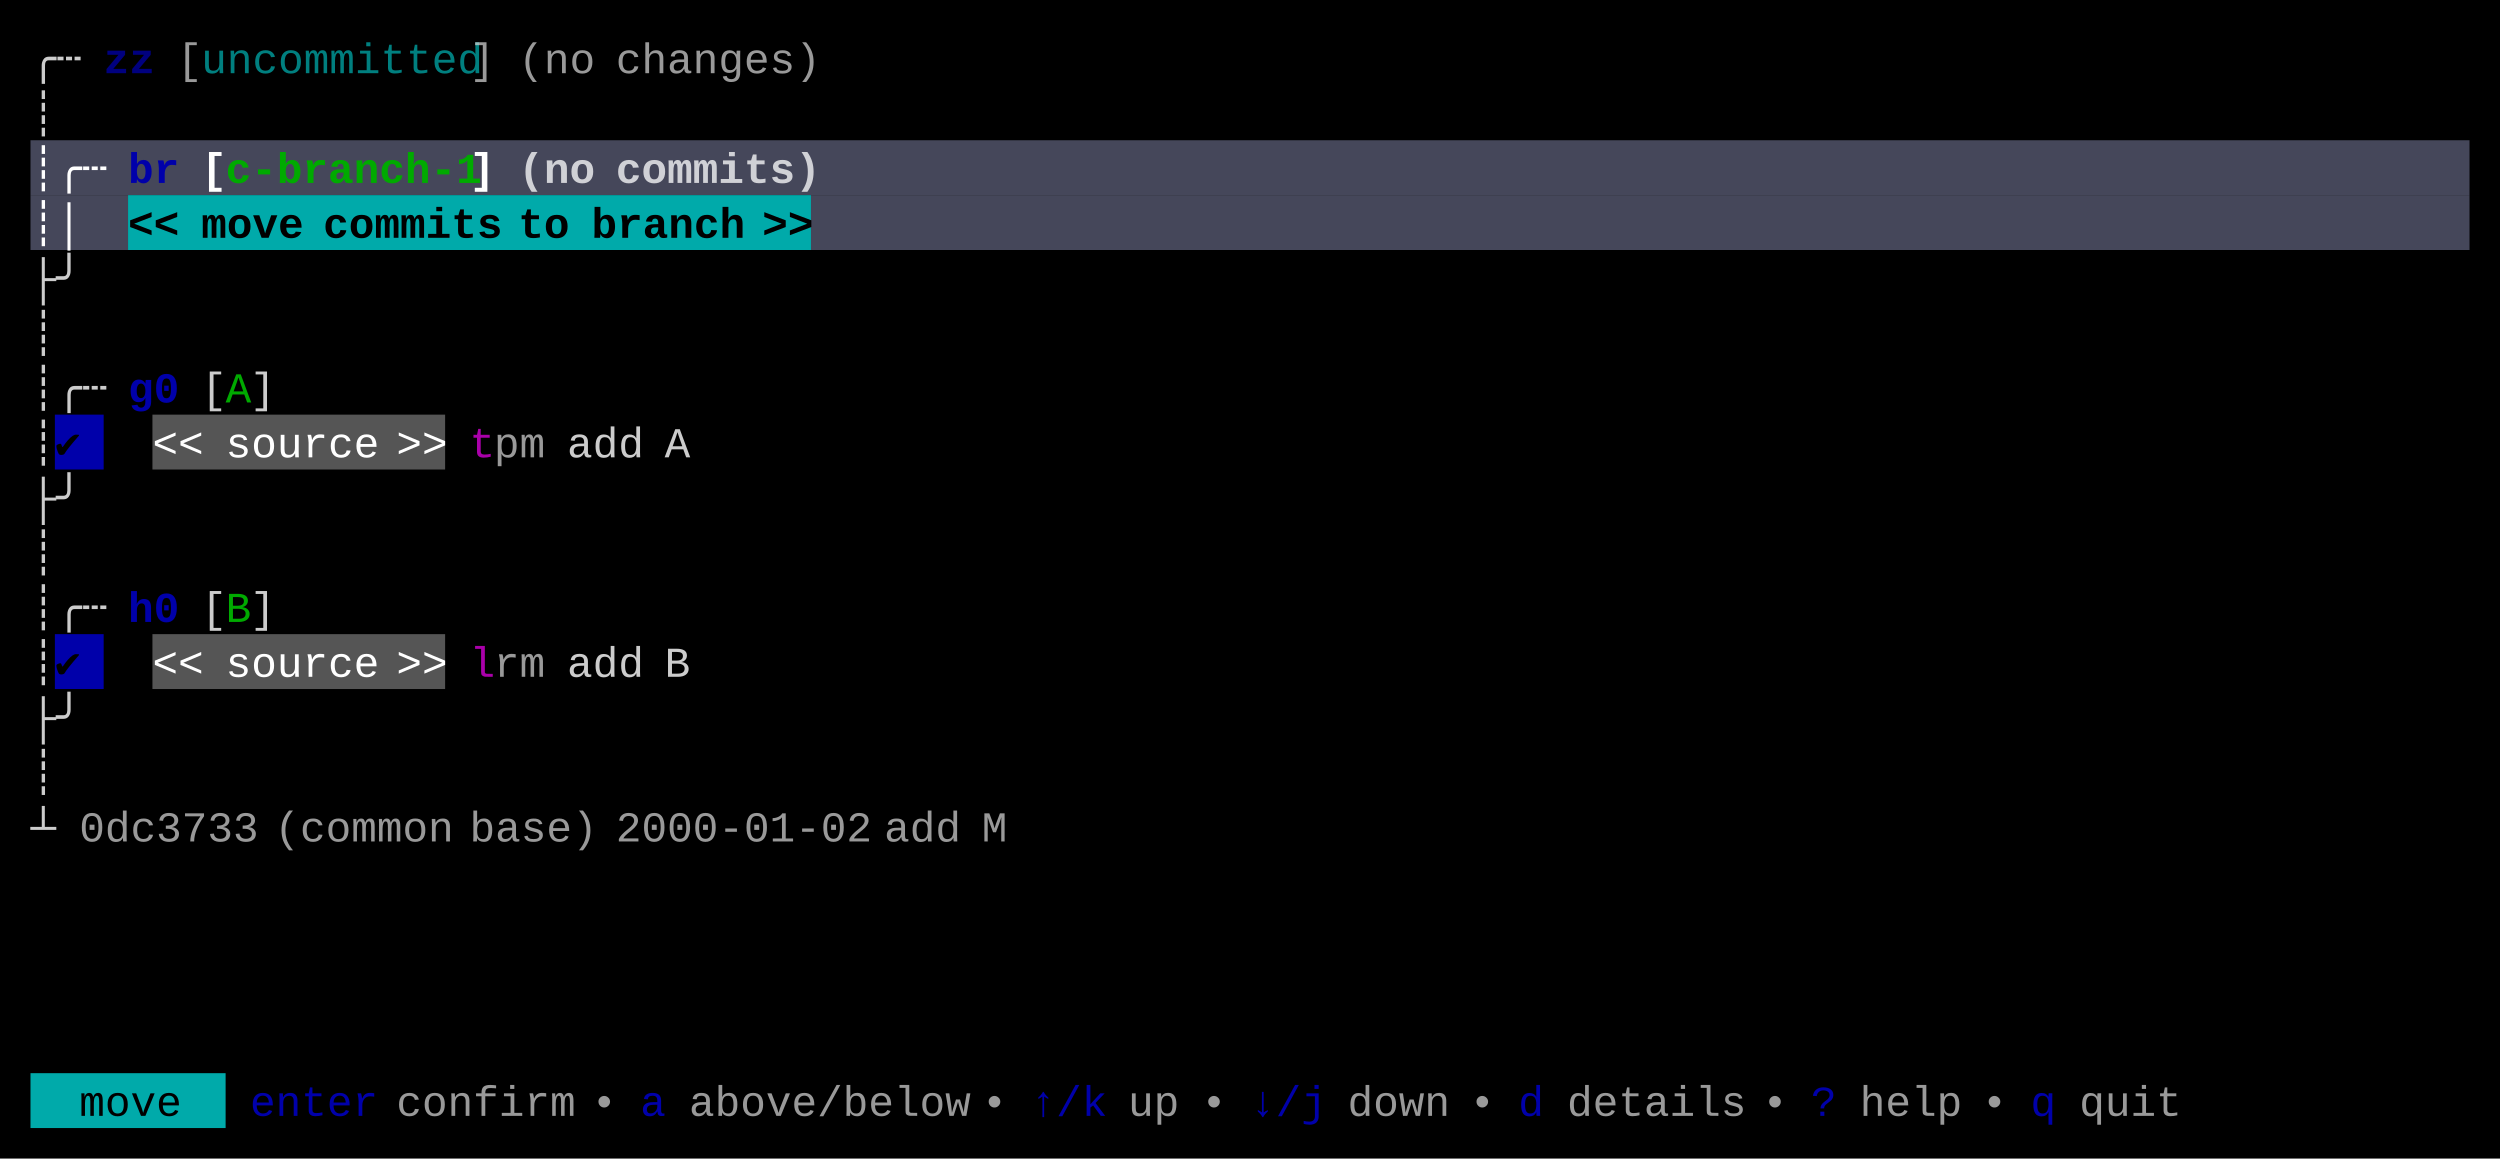
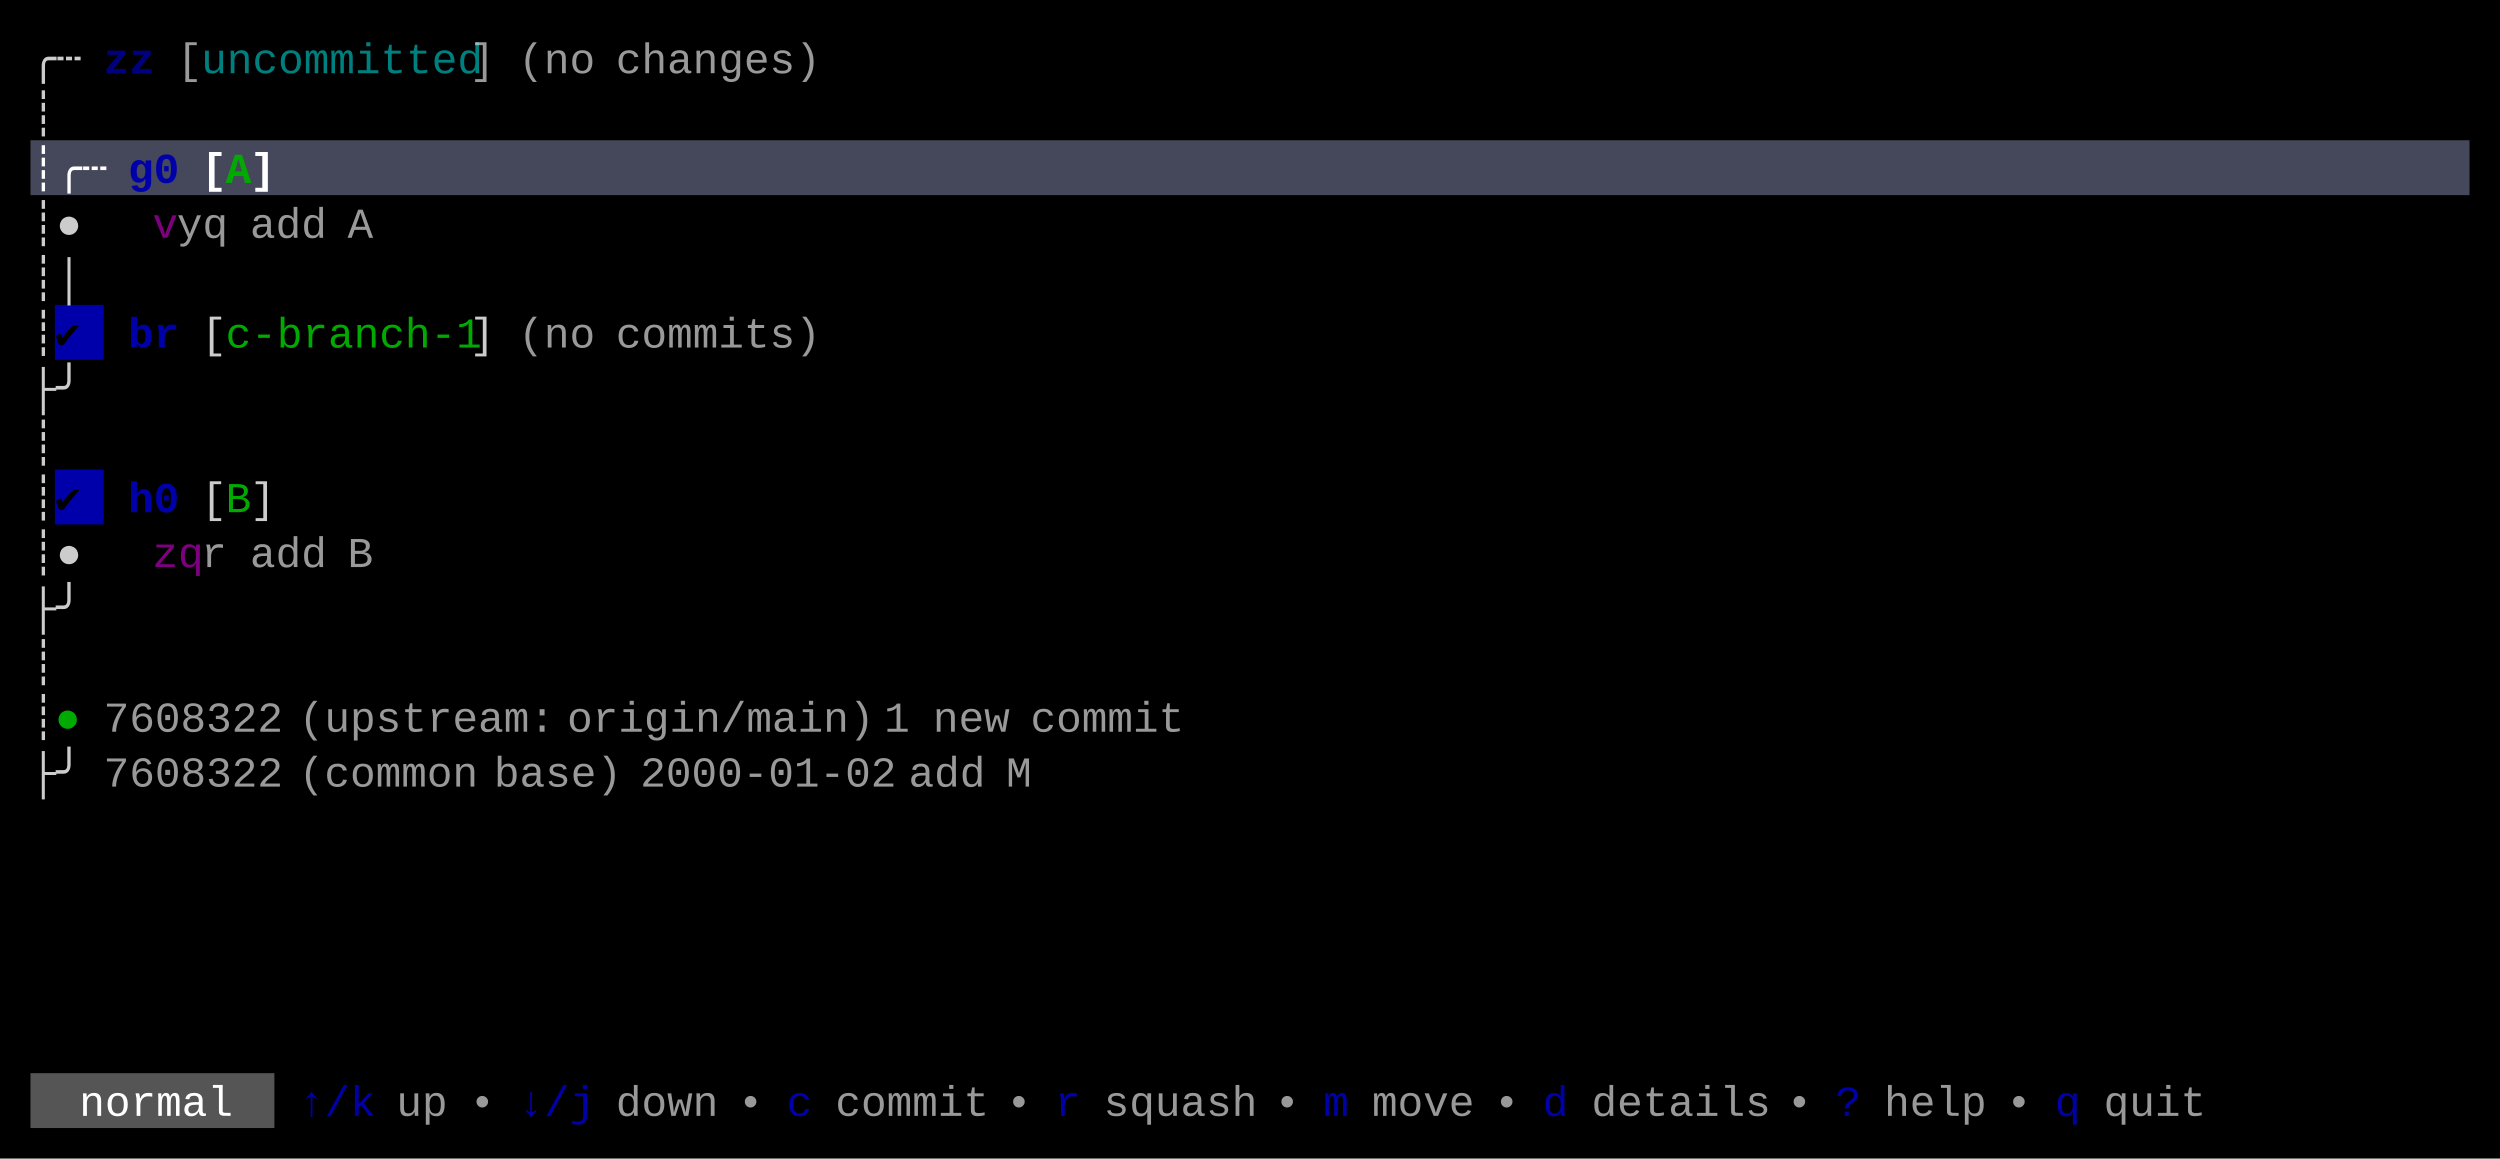
<svg xmlns="http://www.w3.org/2000/svg" width="820" height="380" viewBox="0 0 820 380">
  <rect x="0" y="0" width="820" height="380" fill="#000000" />
  <rect x="10" y="46" width="800" height="18" fill="#45475A" />
-   <rect x="10" y="64" width="32" height="18" fill="#45475A" />
-   <rect x="42" y="64" width="224" height="18" fill="#00AAAA" />
-   <rect x="266" y="64" width="544" height="18" fill="#45475A" />
-   <rect x="18" y="136" width="16" height="18" fill="#0000AA" />
-   <rect x="50" y="136" width="96" height="18" fill="#555555" />
-   <rect x="18" y="208" width="16" height="18" fill="#0000AA" />
-   <rect x="50" y="208" width="96" height="18" fill="#555555" />
-   <rect x="10" y="352" width="64" height="18" fill="#00AAAA" />
+   <rect x="18" y="100" width="16" height="18" fill="#0000AA" />
+   <rect x="18" y="154" width="16" height="18" fill="#0000AA" />
+   <rect x="10" y="352" width="80" height="18" fill="#555555" />
  <g font-family="Menlo, Monaco, 'Courier New', monospace" font-size="14" xml:space="preserve">
    <text x="10 18" y="24" style="fill:#CCCCCC;">╭┄</text>
    <text x="34 42" y="24" style="fill:#0000AA;font-weight:bold;opacity:0.75;">zz</text>
    <text x="58" y="24" style="fill:#CCCCCC;opacity:0.75;">[</text>
    <text x="66 74 82 90 98 106 114 122 130 138 146" y="24" style="fill:#00AAAA;opacity:0.75;">uncommitted</text>
    <text x="154" y="24" style="fill:#CCCCCC;opacity:0.75;">]</text>
    <text x="170 178 186" y="24" style="fill:#CCCCCC;opacity:0.75;">(no</text>
    <text x="202 210 218 226 234 242 250 258" y="24" style="fill:#CCCCCC;opacity:0.75;">changes)</text>
    <text x="10" y="42" style="fill:#CCCCCC;">┊</text>
    <text x="10 18 26" y="60" style="fill:#FFFFFF;font-weight:bold;">┊╭┄</text>
-     <text x="42 50" y="60" style="fill:#0000AA;font-weight:bold;">br</text>
+     <text x="42 50" y="60" style="fill:#0000AA;font-weight:bold;">g0</text>
    <text x="66" y="60" style="fill:#FFFFFF;font-weight:bold;">[</text>
-     <text x="74 82 90 98 106 114 122 130 138 146" y="60" style="fill:#00AA00;font-weight:bold;">c-branch-1</text>
-     <text x="154" y="60" style="fill:#FFFFFF;font-weight:bold;">]</text>
-     <text x="170 178 186" y="60" style="fill:#FFFFFF;font-weight:bold;opacity:0.75;">(no</text>
-     <text x="202 210 218 226 234 242 250 258" y="60" style="fill:#FFFFFF;font-weight:bold;opacity:0.75;">commits)</text>
-     <text x="10 18" y="78" style="fill:#FFFFFF;font-weight:bold;">┊│</text>
-     <text x="42 50" y="78" style="fill:#000000;font-weight:bold;">&lt;&lt;</text>
-     <text x="66 74 82 90" y="78" style="fill:#000000;font-weight:bold;">move</text>
-     <text x="106 114 122 130 138 146 154" y="78" style="fill:#000000;font-weight:bold;">commits</text>
-     <text x="170 178" y="78" style="fill:#000000;font-weight:bold;">to</text>
-     <text x="194 202 210 218 226 234" y="78" style="fill:#000000;font-weight:bold;">branch</text>
-     <text x="250 258" y="78" style="fill:#000000;font-weight:bold;">&gt;&gt;</text>
-     <text x="10 18" y="96" style="fill:#CCCCCC;">├╯</text>
+     <text x="74" y="60" style="fill:#00AA00;font-weight:bold;">A</text>
+     <text x="82" y="60" style="fill:#FFFFFF;font-weight:bold;">]</text>
+     <text x="10 18" y="78" style="fill:#CCCCCC;">┊●</text>
+     <text x="50" y="78" style="fill:#AA00AA;opacity:0.75;">v</text>
+     <text x="58 66" y="78" style="fill:#CCCCCC;opacity:0.75;">yq</text>
+     <text x="82 90 98" y="78" style="fill:#CCCCCC;opacity:0.75;">add</text>
+     <text x="114" y="78" style="fill:#CCCCCC;opacity:0.75;">A</text>
+     <text x="10 18" y="96" style="fill:#CCCCCC;">┊│</text>
    <text x="10" y="114" style="fill:#CCCCCC;">┊</text>
-     <text x="10 18 26" y="132" style="fill:#CCCCCC;">┊╭┄</text>
-     <text x="42 50" y="132" style="fill:#0000AA;font-weight:bold;">g0</text>
-     <text x="66" y="132" style="fill:#CCCCCC;">[</text>
-     <text x="74" y="132" style="fill:#00AA00;">A</text>
-     <text x="82" y="132" style="fill:#CCCCCC;">]</text>
+     <text x="18" y="114" style="fill:#000000;">✔︎</text>
+     <text x="42 50" y="114" style="fill:#0000AA;font-weight:bold;">br</text>
+     <text x="66" y="114" style="fill:#CCCCCC;">[</text>
+     <text x="74 82 90 98 106 114 122 130 138 146" y="114" style="fill:#00AA00;">c-branch-1</text>
+     <text x="154" y="114" style="fill:#CCCCCC;">]</text>
+     <text x="170 178 186" y="114" style="fill:#CCCCCC;opacity:0.75;">(no</text>
+     <text x="202 210 218 226 234 242 250 258" y="114" style="fill:#CCCCCC;opacity:0.75;">commits)</text>
+     <text x="10 18" y="132" style="fill:#CCCCCC;">├╯</text>
    <text x="10" y="150" style="fill:#CCCCCC;">┊</text>
-     <text x="18" y="150" style="fill:#000000;">✔︎</text>
-     <text x="50 58" y="150" style="fill:#FFFFFF;">&lt;&lt;</text>
-     <text x="74 82 90 98 106 114" y="150" style="fill:#FFFFFF;">source</text>
-     <text x="130 138" y="150" style="fill:#FFFFFF;">&gt;&gt;</text>
-     <text x="154" y="150" style="fill:#AA00AA;">t</text>
-     <text x="162 170" y="150" style="fill:#CCCCCC;opacity:0.75;">pm</text>
-     <text x="186 194 202" y="150" style="fill:#CCCCCC;">add</text>
-     <text x="218" y="150" style="fill:#CCCCCC;">A</text>
-     <text x="10 18" y="168" style="fill:#CCCCCC;">├╯</text>
-     <text x="10" y="186" style="fill:#CCCCCC;">┊</text>
-     <text x="10 18 26" y="204" style="fill:#CCCCCC;">┊╭┄</text>
-     <text x="42 50" y="204" style="fill:#0000AA;font-weight:bold;">h0</text>
-     <text x="66" y="204" style="fill:#CCCCCC;">[</text>
-     <text x="74" y="204" style="fill:#00AA00;">B</text>
-     <text x="82" y="204" style="fill:#CCCCCC;">]</text>
+     <text x="10" y="168" style="fill:#CCCCCC;">┊</text>
+     <text x="18" y="168" style="fill:#000000;">✔︎</text>
+     <text x="42 50" y="168" style="fill:#0000AA;font-weight:bold;">h0</text>
+     <text x="66" y="168" style="fill:#CCCCCC;">[</text>
+     <text x="74" y="168" style="fill:#00AA00;">B</text>
+     <text x="82" y="168" style="fill:#CCCCCC;">]</text>
+     <text x="10 18" y="186" style="fill:#CCCCCC;">┊●</text>
+     <text x="50 58" y="186" style="fill:#AA00AA;opacity:0.75;">zq</text>
+     <text x="66" y="186" style="fill:#CCCCCC;opacity:0.75;">r</text>
+     <text x="82 90 98" y="186" style="fill:#CCCCCC;opacity:0.75;">add</text>
+     <text x="114" y="186" style="fill:#CCCCCC;opacity:0.75;">B</text>
+     <text x="10 18" y="204" style="fill:#CCCCCC;">├╯</text>
    <text x="10" y="222" style="fill:#CCCCCC;">┊</text>
-     <text x="18" y="222" style="fill:#000000;">✔︎</text>
-     <text x="50 58" y="222" style="fill:#FFFFFF;">&lt;&lt;</text>
-     <text x="74 82 90 98 106 114" y="222" style="fill:#FFFFFF;">source</text>
-     <text x="130 138" y="222" style="fill:#FFFFFF;">&gt;&gt;</text>
-     <text x="154" y="222" style="fill:#AA00AA;">l</text>
-     <text x="162 170" y="222" style="fill:#CCCCCC;opacity:0.75;">rm</text>
-     <text x="186 194 202" y="222" style="fill:#CCCCCC;">add</text>
-     <text x="218" y="222" style="fill:#CCCCCC;">B</text>
-     <text x="10 18" y="240" style="fill:#CCCCCC;">├╯</text>
-     <text x="10" y="258" style="fill:#CCCCCC;">┊</text>
-     <text x="10" y="276" style="fill:#CCCCCC;">┴</text>
-     <text x="26 34 42 50 58 66 74" y="276" style="fill:#CCCCCC;opacity:0.75;">0dc3733</text>
-     <text x="90 98 106 114 122 130 138" y="276" style="fill:#CCCCCC;opacity:0.75;">(common</text>
-     <text x="154 162 170 178 186" y="276" style="fill:#CCCCCC;opacity:0.75;">base)</text>
-     <text x="202 210 218 226 234 242 250 258 266 274" y="276" style="fill:#CCCCCC;opacity:0.75;">2000-01-02</text>
-     <text x="290 298 306" y="276" style="fill:#CCCCCC;opacity:0.75;">add</text>
-     <text x="322" y="276" style="fill:#CCCCCC;opacity:0.75;">M</text>
-     <text x="26 34 42 50" y="366" style="fill:#000000;">move</text>
-     <text x="82 90 98 106 114" y="366" style="fill:#0000AA;">enter</text>
-     <text x="130 138 146 154 162 170 178" y="366" style="fill:#CCCCCC;opacity:0.75;">confirm</text>
-     <text x="194" y="366" style="fill:#CCCCCC;opacity:0.75;">•</text>
-     <text x="210" y="366" style="fill:#0000AA;">a</text>
-     <text x="226 234 242 250 258 266 274 282 290 298 306" y="366" style="fill:#CCCCCC;opacity:0.75;">above/below</text>
-     <text x="322" y="366" style="fill:#CCCCCC;opacity:0.75;">•</text>
-     <text x="338 346 354" y="366" style="fill:#0000AA;">↑/k</text>
-     <text x="370 378" y="366" style="fill:#CCCCCC;opacity:0.75;">up</text>
-     <text x="394" y="366" style="fill:#CCCCCC;opacity:0.75;">•</text>
-     <text x="410 418 426" y="366" style="fill:#0000AA;">↓/j</text>
-     <text x="442 450 458 466" y="366" style="fill:#CCCCCC;opacity:0.75;">down</text>
-     <text x="482" y="366" style="fill:#CCCCCC;opacity:0.75;">•</text>
-     <text x="498" y="366" style="fill:#0000AA;">d</text>
-     <text x="514 522 530 538 546 554 562" y="366" style="fill:#CCCCCC;opacity:0.75;">details</text>
-     <text x="578" y="366" style="fill:#CCCCCC;opacity:0.75;">•</text>
-     <text x="594" y="366" style="fill:#0000AA;">?</text>
-     <text x="610 618 626 634" y="366" style="fill:#CCCCCC;opacity:0.75;">help</text>
-     <text x="650" y="366" style="fill:#CCCCCC;opacity:0.75;">•</text>
-     <text x="666" y="366" style="fill:#0000AA;">q</text>
-     <text x="682 690 698 706" y="366" style="fill:#CCCCCC;opacity:0.75;">quit</text>
+     <text x="10" y="240" style="fill:#CCCCCC;">┊</text>
+     <text x="18" y="240" style="fill:#00AA00;">●</text>
+     <text x="34 42 50 58 66 74 82" y="240" style="fill:#CCCCCC;opacity:0.75;">7608322</text>
+     <text x="98 106 114 122 130 138 146 154 162 170" y="240" style="fill:#CCCCCC;opacity:0.75;">(upstream:</text>
+     <text x="186 194 202 210 218 226 234 242 250 258 266 274" y="240" style="fill:#CCCCCC;opacity:0.75;">origin/main)</text>
+     <text x="290" y="240" style="fill:#CCCCCC;opacity:0.75;">1</text>
+     <text x="306 314 322" y="240" style="fill:#CCCCCC;opacity:0.75;">new</text>
+     <text x="338 346 354 362 370 378" y="240" style="fill:#CCCCCC;opacity:0.75;">commit</text>
+     <text x="10 18" y="258" style="fill:#CCCCCC;">├╯</text>
+     <text x="34 42 50 58 66 74 82" y="258" style="fill:#CCCCCC;opacity:0.75;">7608322</text>
+     <text x="98 106 114 122 130 138 146" y="258" style="fill:#CCCCCC;opacity:0.75;">(common</text>
+     <text x="162 170 178 186 194" y="258" style="fill:#CCCCCC;opacity:0.75;">base)</text>
+     <text x="210 218 226 234 242 250 258 266 274 282" y="258" style="fill:#CCCCCC;opacity:0.75;">2000-01-02</text>
+     <text x="298 306 314" y="258" style="fill:#CCCCCC;opacity:0.75;">add</text>
+     <text x="330" y="258" style="fill:#CCCCCC;opacity:0.75;">M</text>
+     <text x="26 34 42 50 58 66" y="366" style="fill:#FFFFFF;">normal</text>
+     <text x="98 106 114" y="366" style="fill:#0000AA;">↑/k</text>
+     <text x="130 138" y="366" style="fill:#CCCCCC;opacity:0.75;">up</text>
+     <text x="154" y="366" style="fill:#CCCCCC;opacity:0.75;">•</text>
+     <text x="170 178 186" y="366" style="fill:#0000AA;">↓/j</text>
+     <text x="202 210 218 226" y="366" style="fill:#CCCCCC;opacity:0.75;">down</text>
+     <text x="242" y="366" style="fill:#CCCCCC;opacity:0.75;">•</text>
+     <text x="258" y="366" style="fill:#0000AA;">c</text>
+     <text x="274 282 290 298 306 314" y="366" style="fill:#CCCCCC;opacity:0.75;">commit</text>
+     <text x="330" y="366" style="fill:#CCCCCC;opacity:0.75;">•</text>
+     <text x="346" y="366" style="fill:#0000AA;">r</text>
+     <text x="362 370 378 386 394 402" y="366" style="fill:#CCCCCC;opacity:0.75;">squash</text>
+     <text x="418" y="366" style="fill:#CCCCCC;opacity:0.75;">•</text>
+     <text x="434" y="366" style="fill:#0000AA;">m</text>
+     <text x="450 458 466 474" y="366" style="fill:#CCCCCC;opacity:0.75;">move</text>
+     <text x="490" y="366" style="fill:#CCCCCC;opacity:0.75;">•</text>
+     <text x="506" y="366" style="fill:#0000AA;">d</text>
+     <text x="522 530 538 546 554 562 570" y="366" style="fill:#CCCCCC;opacity:0.75;">details</text>
+     <text x="586" y="366" style="fill:#CCCCCC;opacity:0.75;">•</text>
+     <text x="602" y="366" style="fill:#0000AA;">?</text>
+     <text x="618 626 634 642" y="366" style="fill:#CCCCCC;opacity:0.75;">help</text>
+     <text x="658" y="366" style="fill:#CCCCCC;opacity:0.75;">•</text>
+     <text x="674" y="366" style="fill:#0000AA;">q</text>
+     <text x="690 698 706 714" y="366" style="fill:#CCCCCC;opacity:0.75;">quit</text>
  </g>
</svg>
